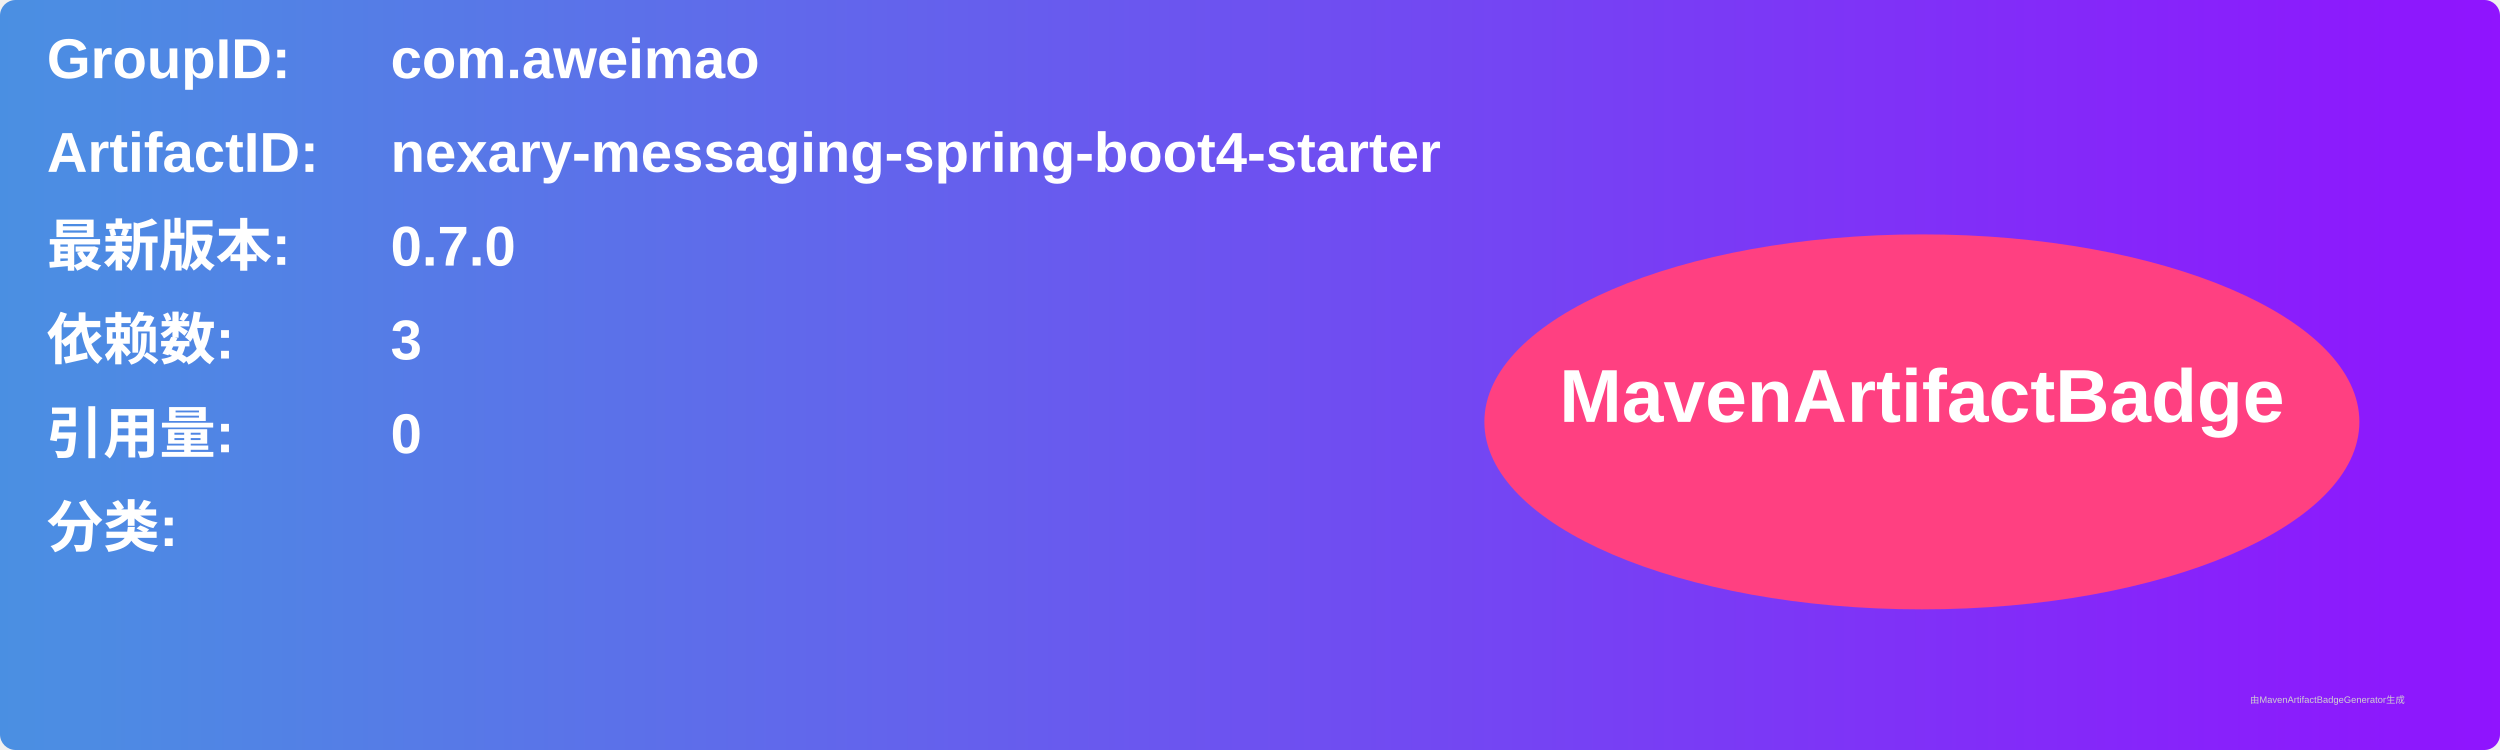
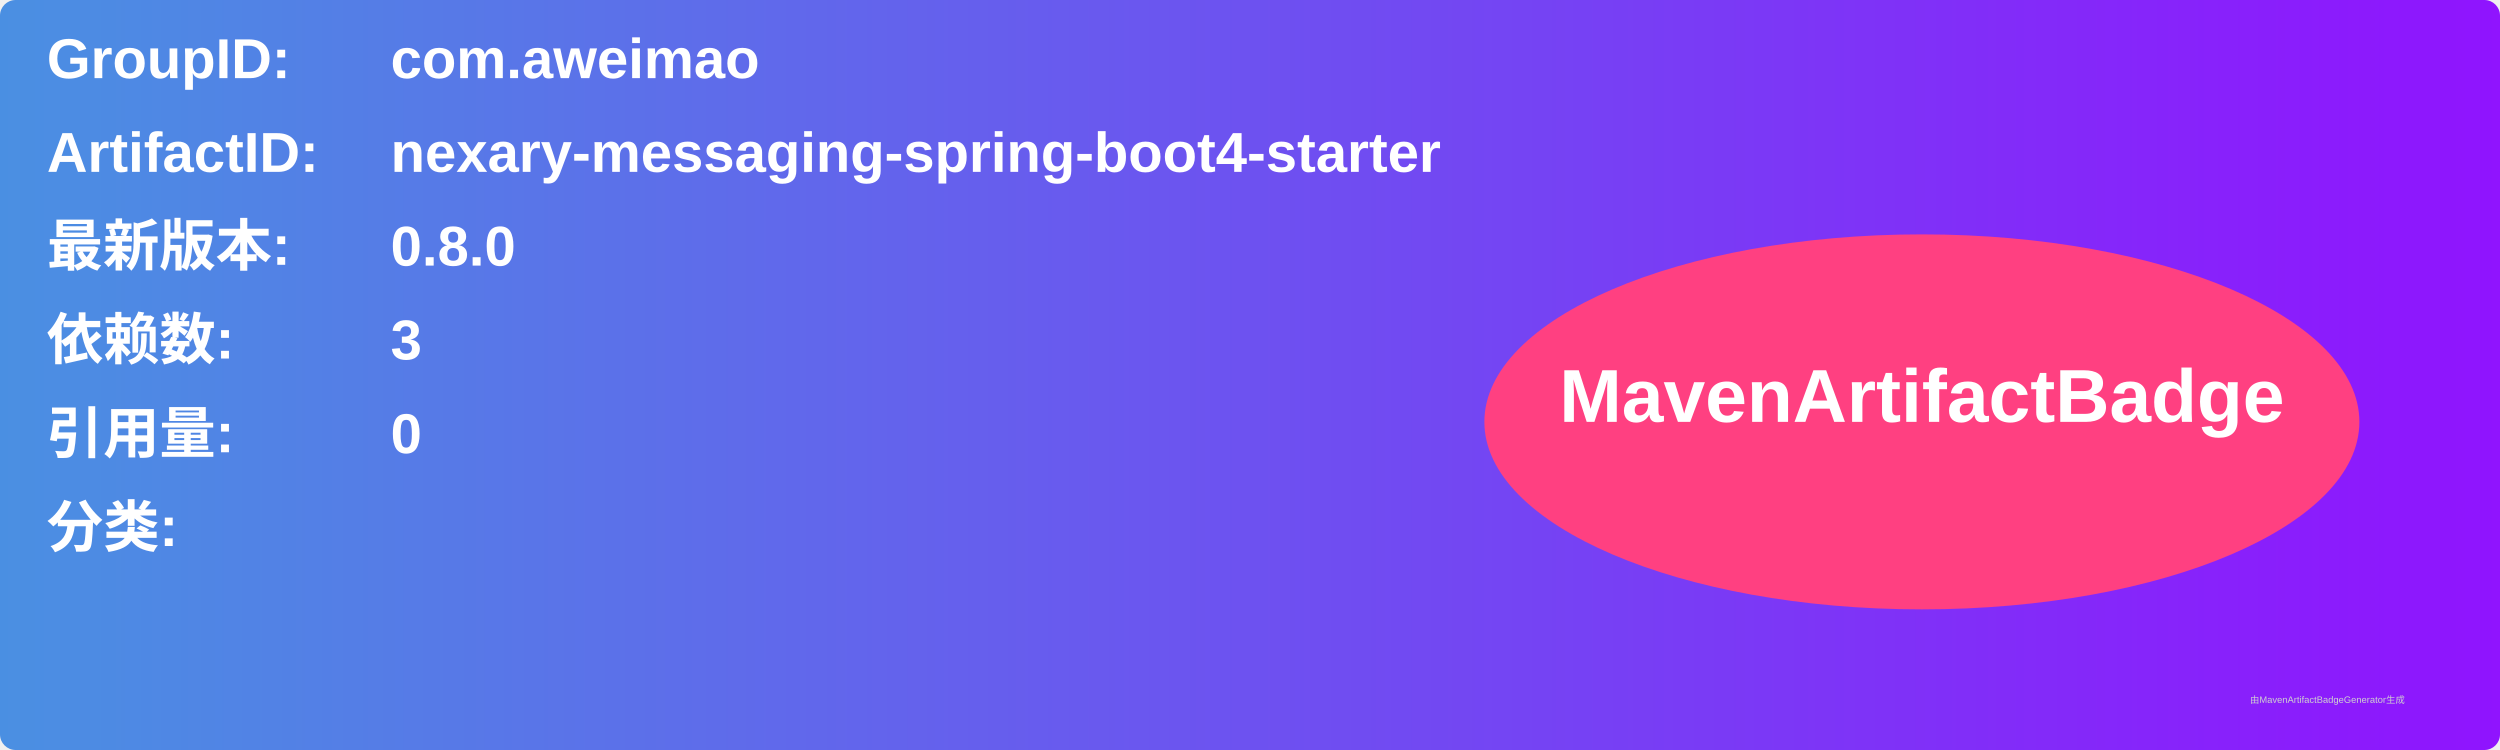
<svg xmlns="http://www.w3.org/2000/svg" width="800" height="240" viewBox="0 0 800 240">
  <linearGradient id="grad" x1="0%" y1="0%" x2="100%" y2="0%">
    <stop offset="0%" stop-color="#4a90e2" />
    <stop offset="100%" stop-color="#9013fe" />
  </linearGradient>
  <rect width="100%" height="100%" rx="5" ry="5" fill="url(#grad)" />
  <g transform="translate(15, 15)">
    <text x="0" y="10" font-family="Arial" font-size="18" fill="white" font-weight="bold" width="260">GroupID:</text>
    <text x="110" y="10" font-family="Arial" font-size="18" fill="white" font-weight="bold" width="460">com.aweimao</text>
    <text x="0" y="40" font-family="Arial" font-size="18" fill="white" font-weight="bold" width="260">ArtifactID:</text>
    <text x="110" y="40" font-family="Arial" font-size="18" fill="white" font-weight="bold" width="460">nexary-messaging-spring-boot4-starter</text>
    <text x="0" y="70" font-family="Arial" font-size="18" fill="white" font-weight="bold">最新版本:</text>
    <text x="110" y="70" font-family="Arial" font-size="18" fill="white" font-weight="bold">
-       <tspan font-weight="bold">0.7.0</tspan>
+       <tspan font-weight="bold">0.8.0</tspan>
    </text>
    <text x="0" y="100" font-family="Arial" font-size="18" fill="white" font-weight="bold">依赖数: </text>
    <text x="110" y="100" font-family="Arial" font-size="18" fill="white">
      <tspan font-weight="bold">3</tspan>
    </text>
    <text x="0" y="130" font-family="Arial" font-size="18" fill="white" font-weight="bold">引用量: </text>
    <text x="110" y="130" font-family="Arial" font-size="18" fill="white">
      <tspan font-weight="bold">0</tspan>
    </text>
    <text x="0" y="160" font-family="Arial" font-size="18" fill="white" font-weight="bold">分类:</text>
    <text x="10" y="190" font-family="Arial" font-size="10" fill="white">
      <tspan font-weight="bold" />
    </text>
    <ellipse cx="600" cy="120" rx="140" ry="60" fill="#ff4081" />
    <text x="600" y="120" text-anchor="middle" font-family="Arial" font-size="24" fill="white" font-weight="bold">MavenArtifactBadge</text>
  </g>
  <text x="720" y="225" font-family="Arial" font-size="3" fill="#d0d0d0">由MavenArtifactBadgeGenerator生成</text>
</svg>
